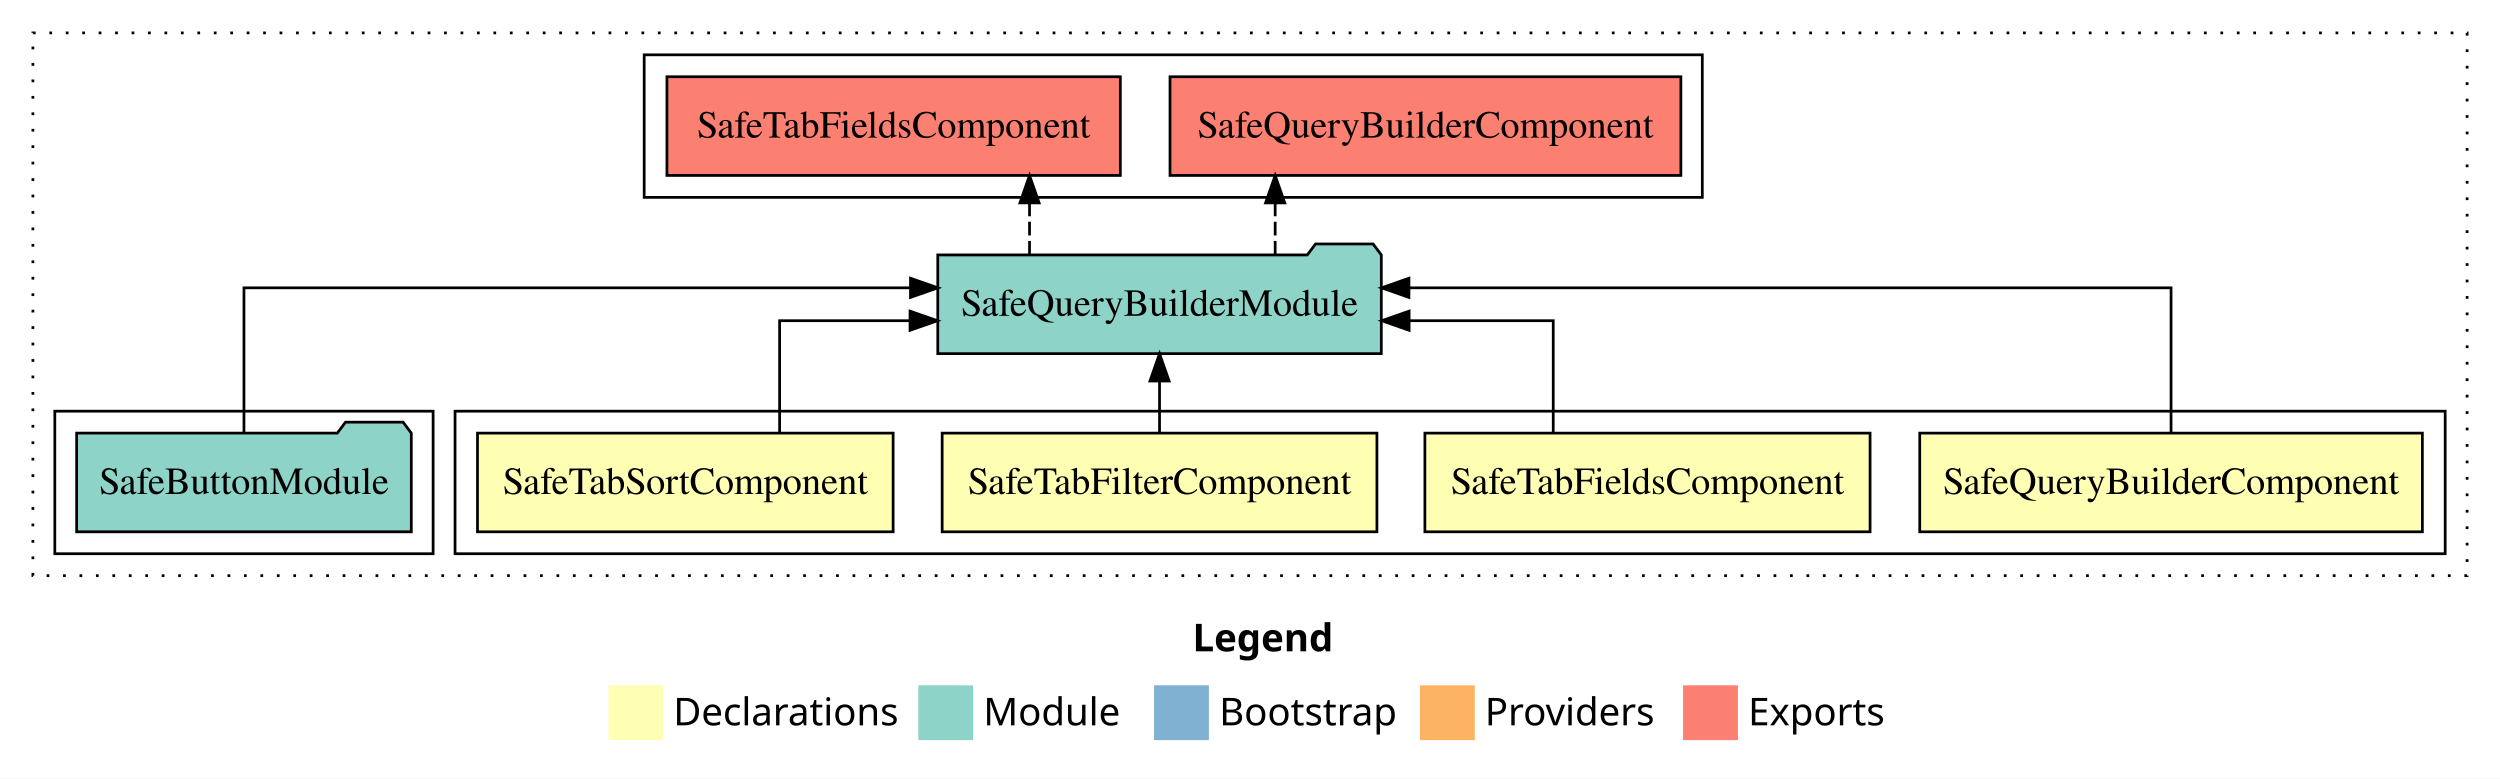
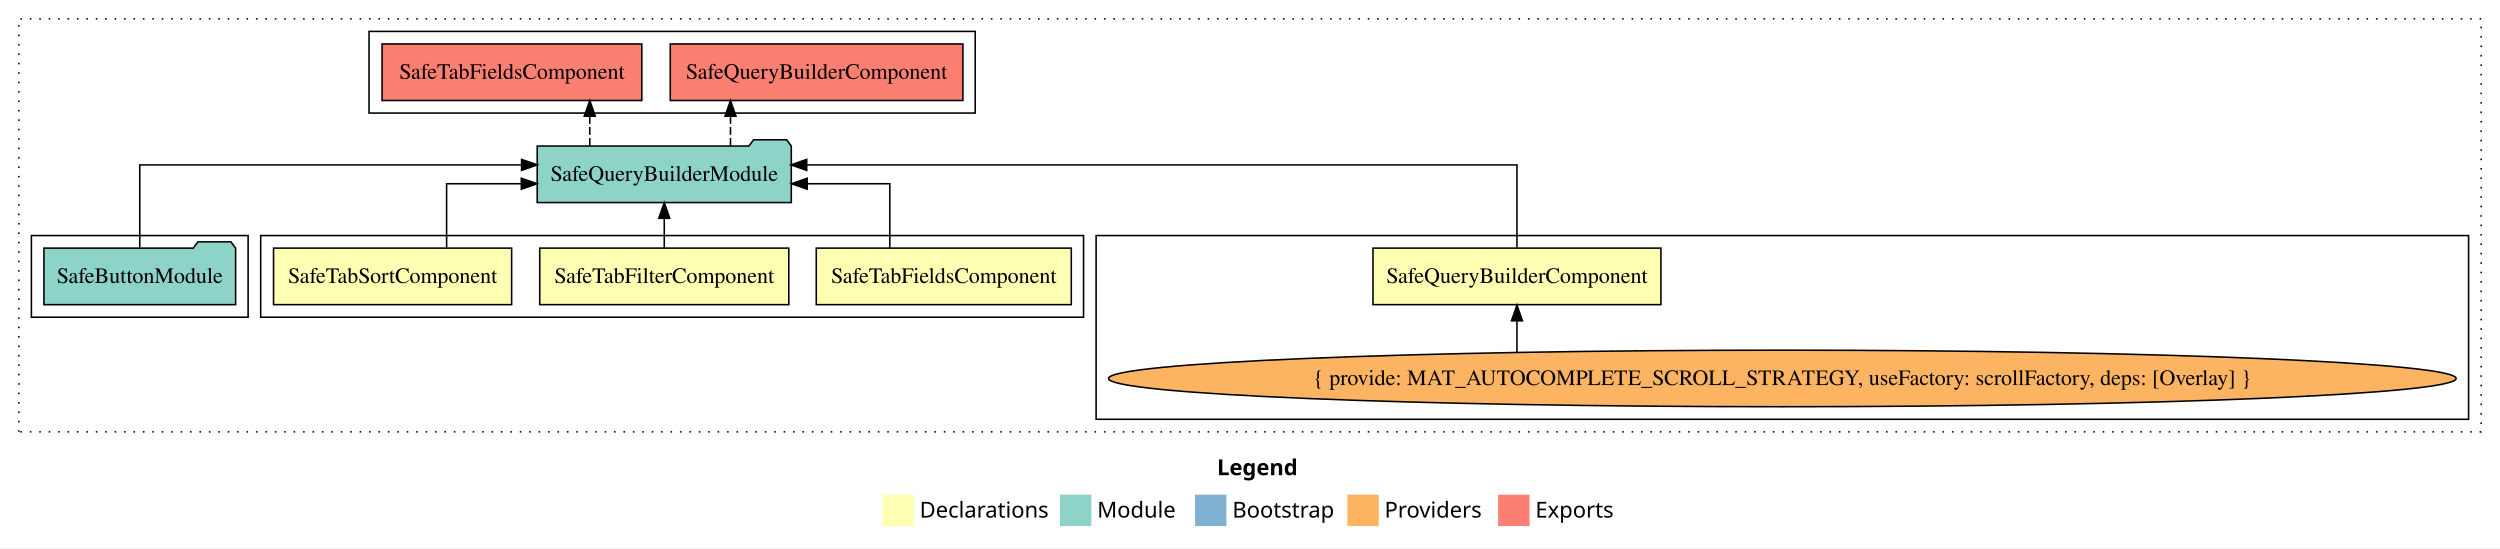
- <svg xmlns="http://www.w3.org/2000/svg" width="912pt" height="284pt" viewBox="0.00 0.00 912.00 284.00">
-   <g id="graph0" class="graph" transform="scale(1 1) rotate(0) translate(4 280)">
-     <polygon fill="white" stroke="transparent" points="-4,4 -4,-280 908,-280 908,4 -4,4" />
-     <text text-anchor="start" x="431.01" y="-42.4" font-family="sans-serif" font-weight="bold" font-size="14.00">Legend</text>
-     <polygon fill="#ffffb3" stroke="transparent" points="218,-10 218,-30 238,-30 238,-10 218,-10" />
-     <text text-anchor="start" x="241.63" y="-15.4" font-family="sans-serif" font-size="14.00">  Declarations</text>
-     <polygon fill="#8dd3c7" stroke="transparent" points="331,-10 331,-30 351,-30 351,-10 331,-10" />
-     <text text-anchor="start" x="354.73" y="-15.4" font-family="sans-serif" font-size="14.00">  Module</text>
-     <polygon fill="#80b1d3" stroke="transparent" points="417,-10 417,-30 437,-30 437,-10 417,-10" />
-     <text text-anchor="start" x="440.78" y="-15.4" font-family="sans-serif" font-size="14.00">  Bootstrap</text>
-     <polygon fill="#fdb462" stroke="transparent" points="514,-10 514,-30 534,-30 534,-10 514,-10" />
-     <text text-anchor="start" x="537.67" y="-15.4" font-family="sans-serif" font-size="14.00">  Providers</text>
-     <polygon fill="#fb8072" stroke="transparent" points="610,-10 610,-30 630,-30 630,-10 610,-10" />
-     <text text-anchor="start" x="633.73" y="-15.4" font-family="sans-serif" font-size="14.00">  Exports</text>
+ <svg xmlns="http://www.w3.org/2000/svg" width="1592pt" height="349pt" viewBox="0.00 0.00 1592.00 349.00">
+   <g id="graph0" class="graph" transform="scale(1 1) rotate(0) translate(4 345)">
+     <polygon fill="white" stroke="transparent" points="-4,4 -4,-345 1588,-345 1588,4 -4,4" />
+     <text text-anchor="start" x="771.01" y="-42.4" font-family="sans-serif" font-weight="bold" font-size="14.00">Legend</text>
+     <polygon fill="#ffffb3" stroke="transparent" points="558,-10 558,-30 578,-30 578,-10 558,-10" />
+     <text text-anchor="start" x="581.63" y="-15.4" font-family="sans-serif" font-size="14.00">  Declarations</text>
+     <polygon fill="#8dd3c7" stroke="transparent" points="671,-10 671,-30 691,-30 691,-10 671,-10" />
+     <text text-anchor="start" x="694.73" y="-15.4" font-family="sans-serif" font-size="14.00">  Module</text>
+     <polygon fill="#80b1d3" stroke="transparent" points="757,-10 757,-30 777,-30 777,-10 757,-10" />
+     <text text-anchor="start" x="780.78" y="-15.4" font-family="sans-serif" font-size="14.00">  Bootstrap</text>
+     <polygon fill="#fdb462" stroke="transparent" points="854,-10 854,-30 874,-30 874,-10 854,-10" />
+     <text text-anchor="start" x="877.67" y="-15.4" font-family="sans-serif" font-size="14.00">  Providers</text>
+     <polygon fill="#fb8072" stroke="transparent" points="950,-10 950,-30 970,-30 970,-10 950,-10" />
+     <text text-anchor="start" x="973.73" y="-15.4" font-family="sans-serif" font-size="14.00">  Exports</text>
    <g id="clust1" class="cluster">
-       <polygon fill="none" stroke="black" stroke-dasharray="1,5" points="8,-70 8,-268 896,-268 896,-70 8,-70" />
+       <polygon fill="none" stroke="black" stroke-dasharray="1,5" points="8,-70 8,-333 1576,-333 1576,-70 8,-70" />
+     </g>
+     <g id="clust3" class="cluster">
+       <polygon fill="none" stroke="black" points="694,-78 694,-195 1568,-195 1568,-78 694,-78" />
+     </g>
+     <g id="clust8" class="cluster">
+       <polygon fill="none" stroke="black" points="231,-273 231,-325 617,-325 617,-273 231,-273" />
    </g>
    <g id="clust2" class="cluster">
-       <polygon fill="none" stroke="black" points="162,-78 162,-130 888,-130 888,-78 162,-78" />
-     </g>
-     <g id="clust8" class="cluster">
-       <polygon fill="none" stroke="black" points="231,-208 231,-260 617,-260 617,-208 231,-208" />
+       <polygon fill="none" stroke="black" points="162,-143 162,-195 686,-195 686,-143 162,-143" />
    </g>
    <g id="clust7" class="cluster">
-       <polygon fill="none" stroke="black" points="16,-78 16,-130 154,-130 154,-78 16,-78" />
+       <polygon fill="none" stroke="black" points="16,-143 16,-195 154,-195 154,-143 16,-143" />
    </g>
    <g id="node1" class="node">
-       <polygon fill="#ffffb3" stroke="black" points="879.68,-122 696.32,-122 696.32,-86 879.68,-86 879.68,-122" />
-       <text text-anchor="middle" x="788" y="-99.8" font-family="Times,serif" font-size="14.00">SafeQueryBuilderComponent</text>
+       <polygon fill="#ffffb3" stroke="black" points="1053.68,-187 870.32,-187 870.32,-151 1053.68,-151 1053.68,-187" />
+       <text text-anchor="middle" x="962" y="-164.8" font-family="Times,serif" font-size="14.00">SafeQueryBuilderComponent</text>
    </g>
    <g id="node5" class="node">
-       <polygon fill="#8dd3c7" stroke="black" points="499.9,-187 496.9,-191 475.9,-191 472.9,-187 338.1,-187 338.1,-151 499.9,-151 499.9,-187" />
-       <text text-anchor="middle" x="419" y="-164.8" font-family="Times,serif" font-size="14.00">SafeQueryBuilderModule</text>
+       <polygon fill="#8dd3c7" stroke="black" points="499.9,-252 496.9,-256 475.9,-256 472.9,-252 338.1,-252 338.1,-216 499.9,-216 499.9,-252" />
+       <text text-anchor="middle" x="419" y="-229.8" font-family="Times,serif" font-size="14.00">SafeQueryBuilderModule</text>
    </g>
    <g id="edge1" class="edge">
-       <path fill="none" stroke="black" d="M788,-122.28C788,-143.32 788,-175 788,-175 788,-175 509.98,-175 509.98,-175" />
-       <polygon fill="black" stroke="black" points="509.98,-171.5 499.98,-175 509.98,-178.5 509.98,-171.5" />
+       <path fill="none" stroke="black" d="M962,-187.28C962,-208.32 962,-240 962,-240 962,-240 509.71,-240 509.71,-240" />
+       <polygon fill="black" stroke="black" points="509.71,-236.5 499.71,-240 509.71,-243.5 509.71,-236.5" />
    </g>
    <g id="node2" class="node">
-       <polygon fill="#ffffb3" stroke="black" points="678.2,-122 515.8,-122 515.8,-86 678.2,-86 678.2,-122" />
-       <text text-anchor="middle" x="597" y="-99.8" font-family="Times,serif" font-size="14.00">SafeTabFieldsComponent</text>
+       <polygon fill="#ffffb3" stroke="black" points="678.2,-187 515.8,-187 515.8,-151 678.2,-151 678.2,-187" />
+       <text text-anchor="middle" x="597" y="-164.8" font-family="Times,serif" font-size="14.00">SafeTabFieldsComponent</text>
+     </g>
+     <g id="edge3" class="edge">
+       <path fill="none" stroke="black" d="M562.62,-187.02C562.62,-204.37 562.62,-228 562.62,-228 562.62,-228 510.04,-228 510.04,-228" />
+       <polygon fill="black" stroke="black" points="510.04,-224.5 500.04,-228 510.04,-231.5 510.04,-224.5" />
+     </g>
+     <g id="node3" class="node">
+       <polygon fill="#ffffb3" stroke="black" points="498.3,-187 339.7,-187 339.7,-151 498.3,-151 498.3,-187" />
+       <text text-anchor="middle" x="419" y="-164.8" font-family="Times,serif" font-size="14.00">SafeTabFilterComponent</text>
+     </g>
+     <g id="edge4" class="edge">
+       <path fill="none" stroke="black" d="M419,-187.11C419,-187.11 419,-205.99 419,-205.99" />
+       <polygon fill="black" stroke="black" points="415.5,-205.99 419,-215.99 422.5,-205.99 415.5,-205.99" />
+     </g>
+     <g id="node4" class="node">
+       <polygon fill="#ffffb3" stroke="black" points="321.81,-187 170.19,-187 170.19,-151 321.81,-151 321.81,-187" />
+       <text text-anchor="middle" x="246" y="-164.8" font-family="Times,serif" font-size="14.00">SafeTabSortComponent</text>
+     </g>
+     <g id="edge5" class="edge">
+       <path fill="none" stroke="black" d="M280.4,-187.02C280.4,-204.37 280.4,-228 280.4,-228 280.4,-228 327.98,-228 327.98,-228" />
+       <polygon fill="black" stroke="black" points="327.98,-231.5 337.98,-228 327.98,-224.5 327.98,-231.5" />
+     </g>
+     <g id="node8" class="node">
+       <polygon fill="#fb8072" stroke="black" points="609.18,-317 422.82,-317 422.82,-281 609.18,-281 609.18,-317" />
+       <text text-anchor="middle" x="516" y="-294.8" font-family="Times,serif" font-size="14.00">SafeQueryBuilderComponent </text>
+     </g>
+     <g id="edge7" class="edge">
+       <path fill="none" stroke="black" stroke-dasharray="5,2" d="M461.18,-252.11C461.18,-252.11 461.18,-270.99 461.18,-270.99" />
+       <polygon fill="black" stroke="black" points="457.68,-270.99 461.18,-280.99 464.68,-270.99 457.68,-270.99" />
+     </g>
+     <g id="node9" class="node">
+       <polygon fill="#fb8072" stroke="black" points="404.7,-317 239.3,-317 239.3,-281 404.7,-281 404.7,-317" />
+       <text text-anchor="middle" x="322" y="-294.8" font-family="Times,serif" font-size="14.00">SafeTabFieldsComponent </text>
+     </g>
+     <g id="edge8" class="edge">
+       <path fill="none" stroke="black" stroke-dasharray="5,2" d="M371.57,-252.11C371.57,-252.11 371.57,-270.99 371.57,-270.99" />
+       <polygon fill="black" stroke="black" points="368.07,-270.99 371.57,-280.99 375.07,-270.99 368.07,-270.99" />
+     </g>
+     <g id="node6" class="node">
+       <ellipse fill="#fdb462" stroke="black" cx="1131" cy="-104" rx="429.07" ry="18" />
+       <text text-anchor="middle" x="1131" y="-99.8" font-family="Times,serif" font-size="14.00">{ provide: MAT_AUTOCOMPLETE_SCROLL_STRATEGY, useFactory: scrollFactory, deps: [Overlay] }</text>
    </g>
    <g id="edge2" class="edge">
-       <path fill="none" stroke="black" d="M562.62,-122.02C562.62,-139.37 562.62,-163 562.62,-163 562.62,-163 510.04,-163 510.04,-163" />
-       <polygon fill="black" stroke="black" points="510.04,-159.5 500.04,-163 510.04,-166.5 510.04,-159.5" />
-     </g>
-     <g id="node3" class="node">
-       <polygon fill="#ffffb3" stroke="black" points="498.3,-122 339.7,-122 339.7,-86 498.3,-86 498.3,-122" />
-       <text text-anchor="middle" x="419" y="-99.8" font-family="Times,serif" font-size="14.00">SafeTabFilterComponent</text>
-     </g>
-     <g id="edge3" class="edge">
-       <path fill="none" stroke="black" d="M419,-122.11C419,-122.11 419,-140.99 419,-140.99" />
-       <polygon fill="black" stroke="black" points="415.5,-140.99 419,-150.99 422.5,-140.99 415.5,-140.99" />
-     </g>
-     <g id="node4" class="node">
-       <polygon fill="#ffffb3" stroke="black" points="321.81,-122 170.19,-122 170.19,-86 321.81,-86 321.81,-122" />
-       <text text-anchor="middle" x="246" y="-99.8" font-family="Times,serif" font-size="14.00">SafeTabSortComponent</text>
-     </g>
-     <g id="edge4" class="edge">
-       <path fill="none" stroke="black" d="M280.4,-122.02C280.4,-139.37 280.4,-163 280.4,-163 280.4,-163 327.98,-163 327.98,-163" />
-       <polygon fill="black" stroke="black" points="327.98,-166.5 337.98,-163 327.98,-159.5 327.98,-166.5" />
+       <path fill="none" stroke="black" d="M962,-120.74C962,-120.74 962,-140.72 962,-140.72" />
+       <polygon fill="black" stroke="black" points="958.5,-140.72 962,-150.72 965.5,-140.72 958.5,-140.72" />
    </g>
    <g id="node7" class="node">
-       <polygon fill="#fb8072" stroke="black" points="609.18,-252 422.82,-252 422.82,-216 609.18,-216 609.18,-252" />
-       <text text-anchor="middle" x="516" y="-229.8" font-family="Times,serif" font-size="14.00">SafeQueryBuilderComponent </text>
+       <polygon fill="#8dd3c7" stroke="black" points="146.04,-187 143.04,-191 122.04,-191 119.04,-187 23.96,-187 23.96,-151 146.04,-151 146.04,-187" />
+       <text text-anchor="middle" x="85" y="-164.8" font-family="Times,serif" font-size="14.00">SafeButtonModule</text>
    </g>
    <g id="edge6" class="edge">
-       <path fill="none" stroke="black" stroke-dasharray="5,2" d="M461.18,-187.11C461.18,-187.11 461.18,-205.99 461.18,-205.99" />
-       <polygon fill="black" stroke="black" points="457.68,-205.99 461.18,-215.99 464.68,-205.99 457.68,-205.99" />
-     </g>
-     <g id="node8" class="node">
-       <polygon fill="#fb8072" stroke="black" points="404.7,-252 239.3,-252 239.3,-216 404.7,-216 404.7,-252" />
-       <text text-anchor="middle" x="322" y="-229.8" font-family="Times,serif" font-size="14.00">SafeTabFieldsComponent </text>
-     </g>
-     <g id="edge7" class="edge">
-       <path fill="none" stroke="black" stroke-dasharray="5,2" d="M371.57,-187.11C371.57,-187.11 371.57,-205.99 371.57,-205.99" />
-       <polygon fill="black" stroke="black" points="368.07,-205.99 371.57,-215.99 375.07,-205.99 368.07,-205.99" />
-     </g>
-     <g id="node6" class="node">
-       <polygon fill="#8dd3c7" stroke="black" points="146.04,-122 143.04,-126 122.04,-126 119.04,-122 23.96,-122 23.96,-86 146.04,-86 146.04,-122" />
-       <text text-anchor="middle" x="85" y="-99.8" font-family="Times,serif" font-size="14.00">SafeButtonModule</text>
-     </g>
-     <g id="edge5" class="edge">
-       <path fill="none" stroke="black" d="M85,-122.28C85,-143.32 85,-175 85,-175 85,-175 328.15,-175 328.15,-175" />
-       <polygon fill="black" stroke="black" points="328.15,-178.5 338.15,-175 328.15,-171.5 328.15,-178.5" />
+       <path fill="none" stroke="black" d="M85,-187.28C85,-208.32 85,-240 85,-240 85,-240 328.15,-240 328.15,-240" />
+       <polygon fill="black" stroke="black" points="328.15,-243.5 338.15,-240 328.15,-236.5 328.15,-243.5" />
    </g>
  </g>
</svg>
